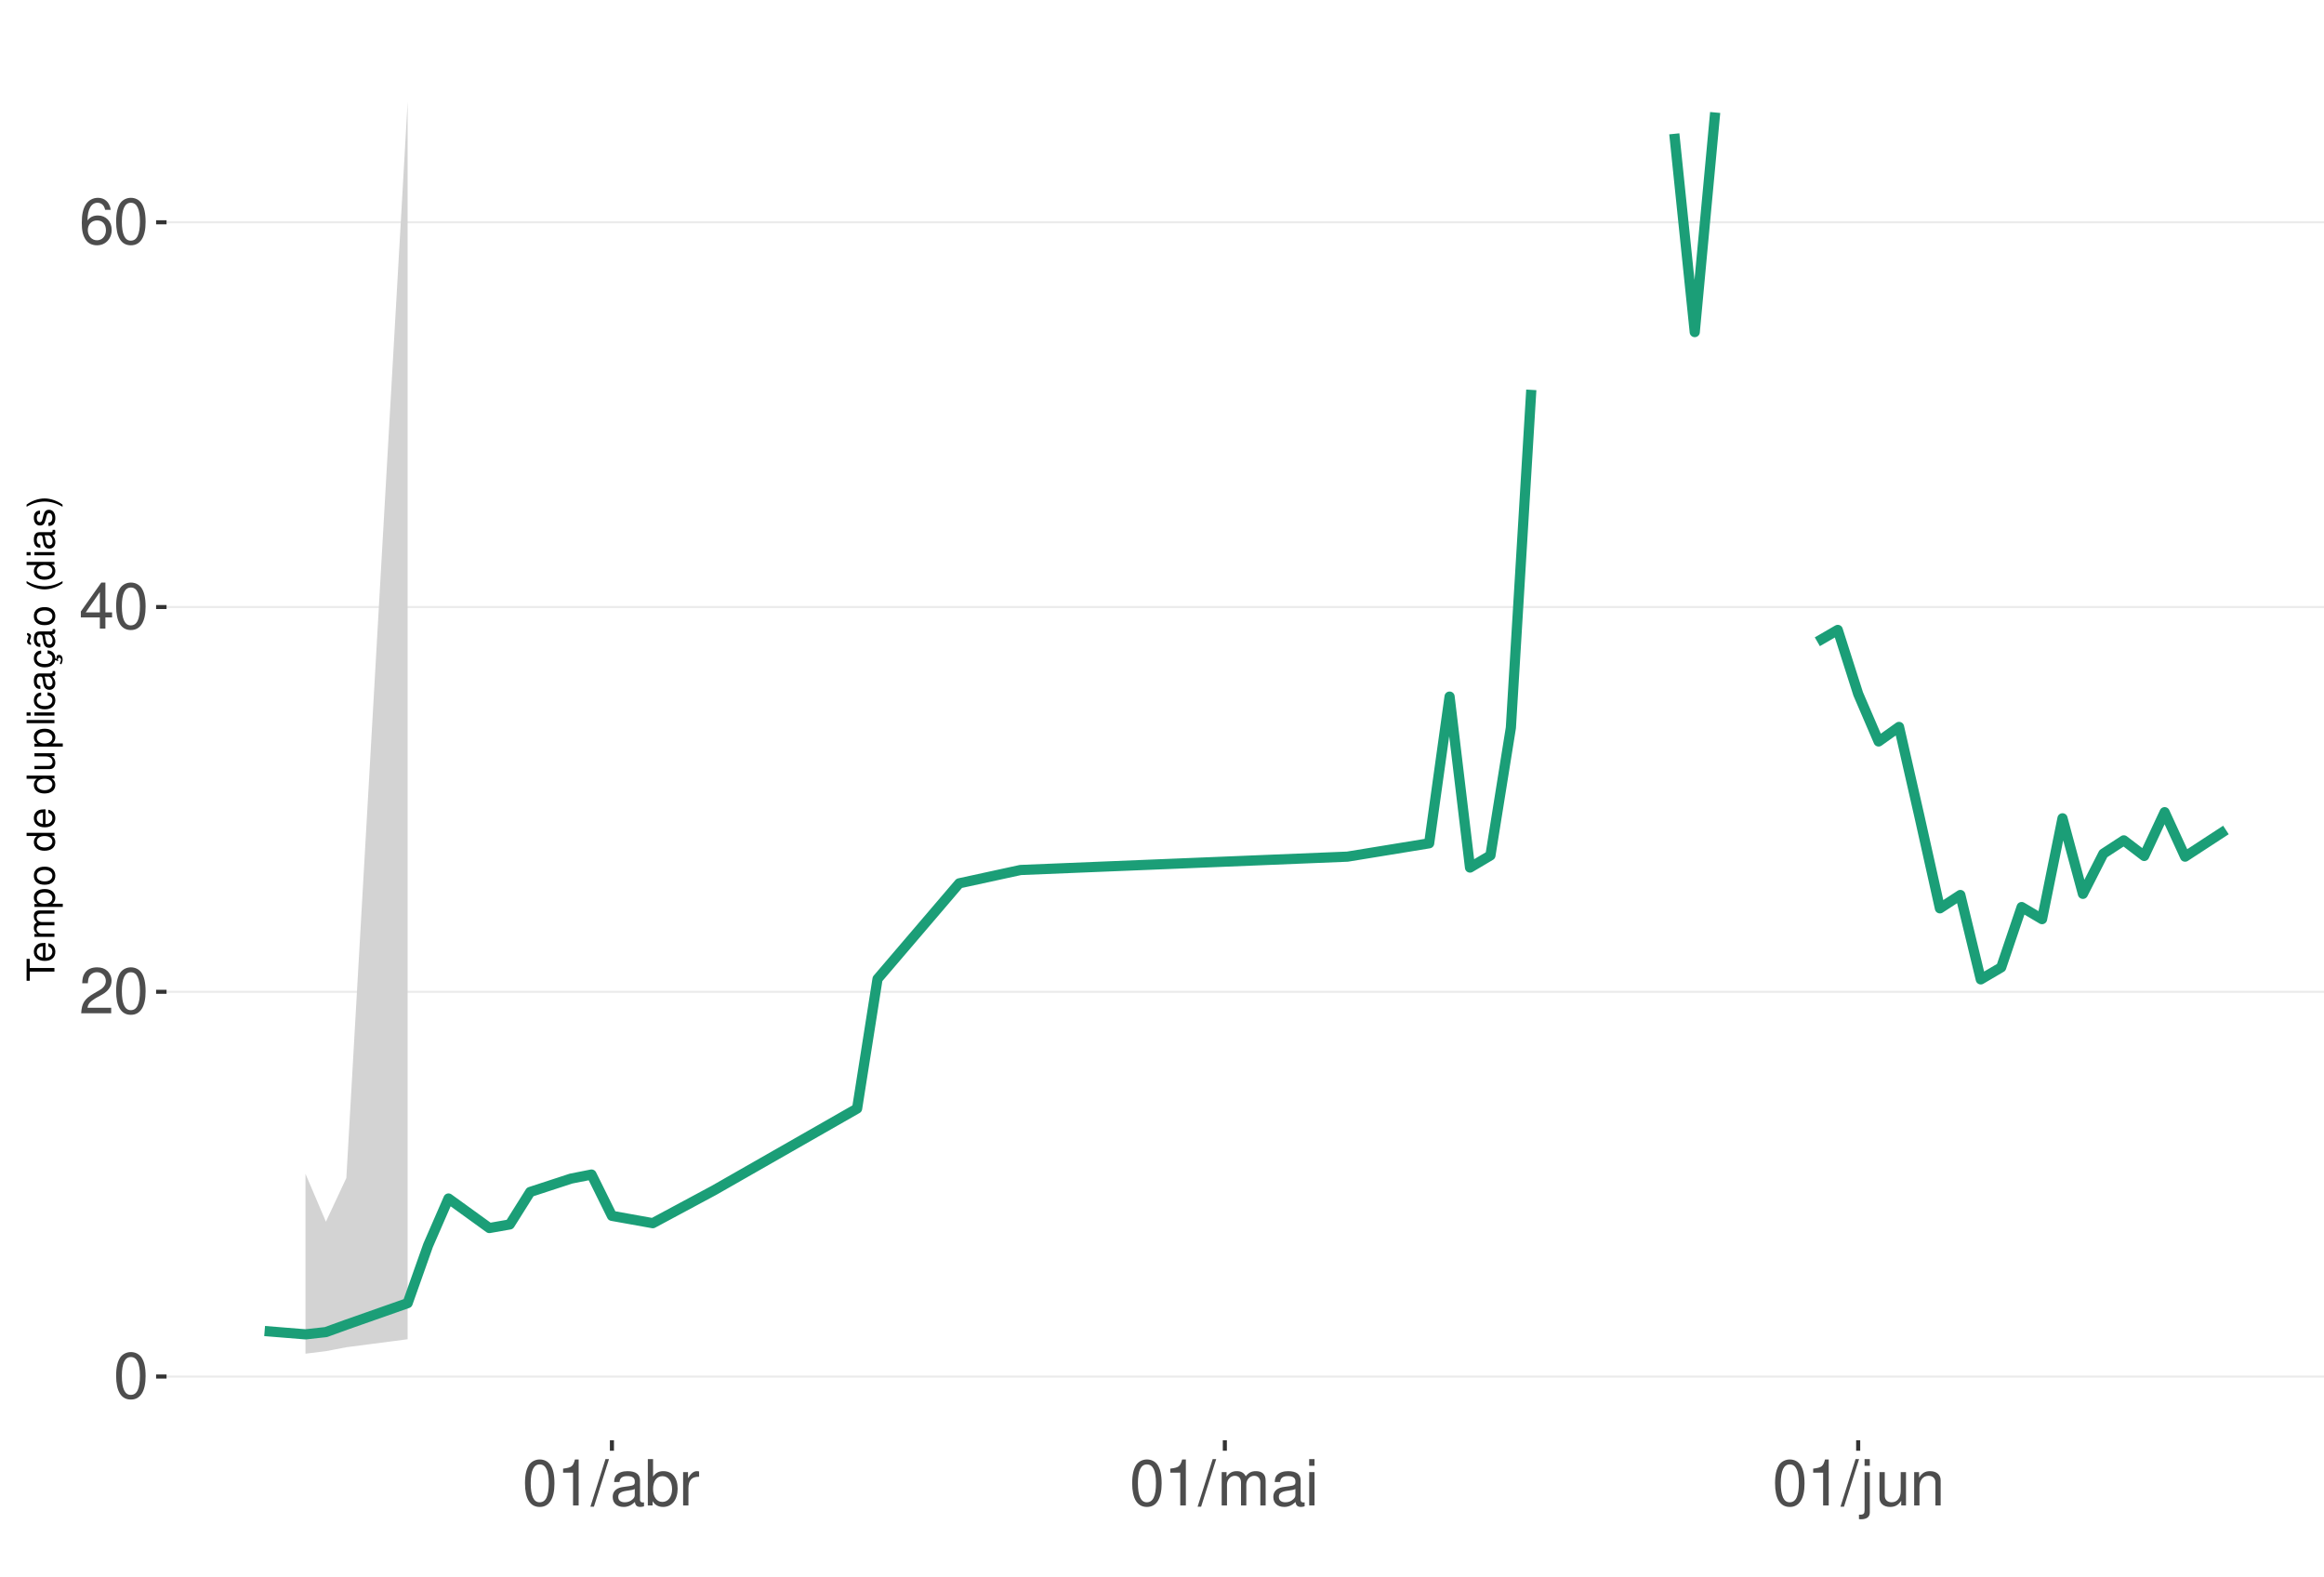
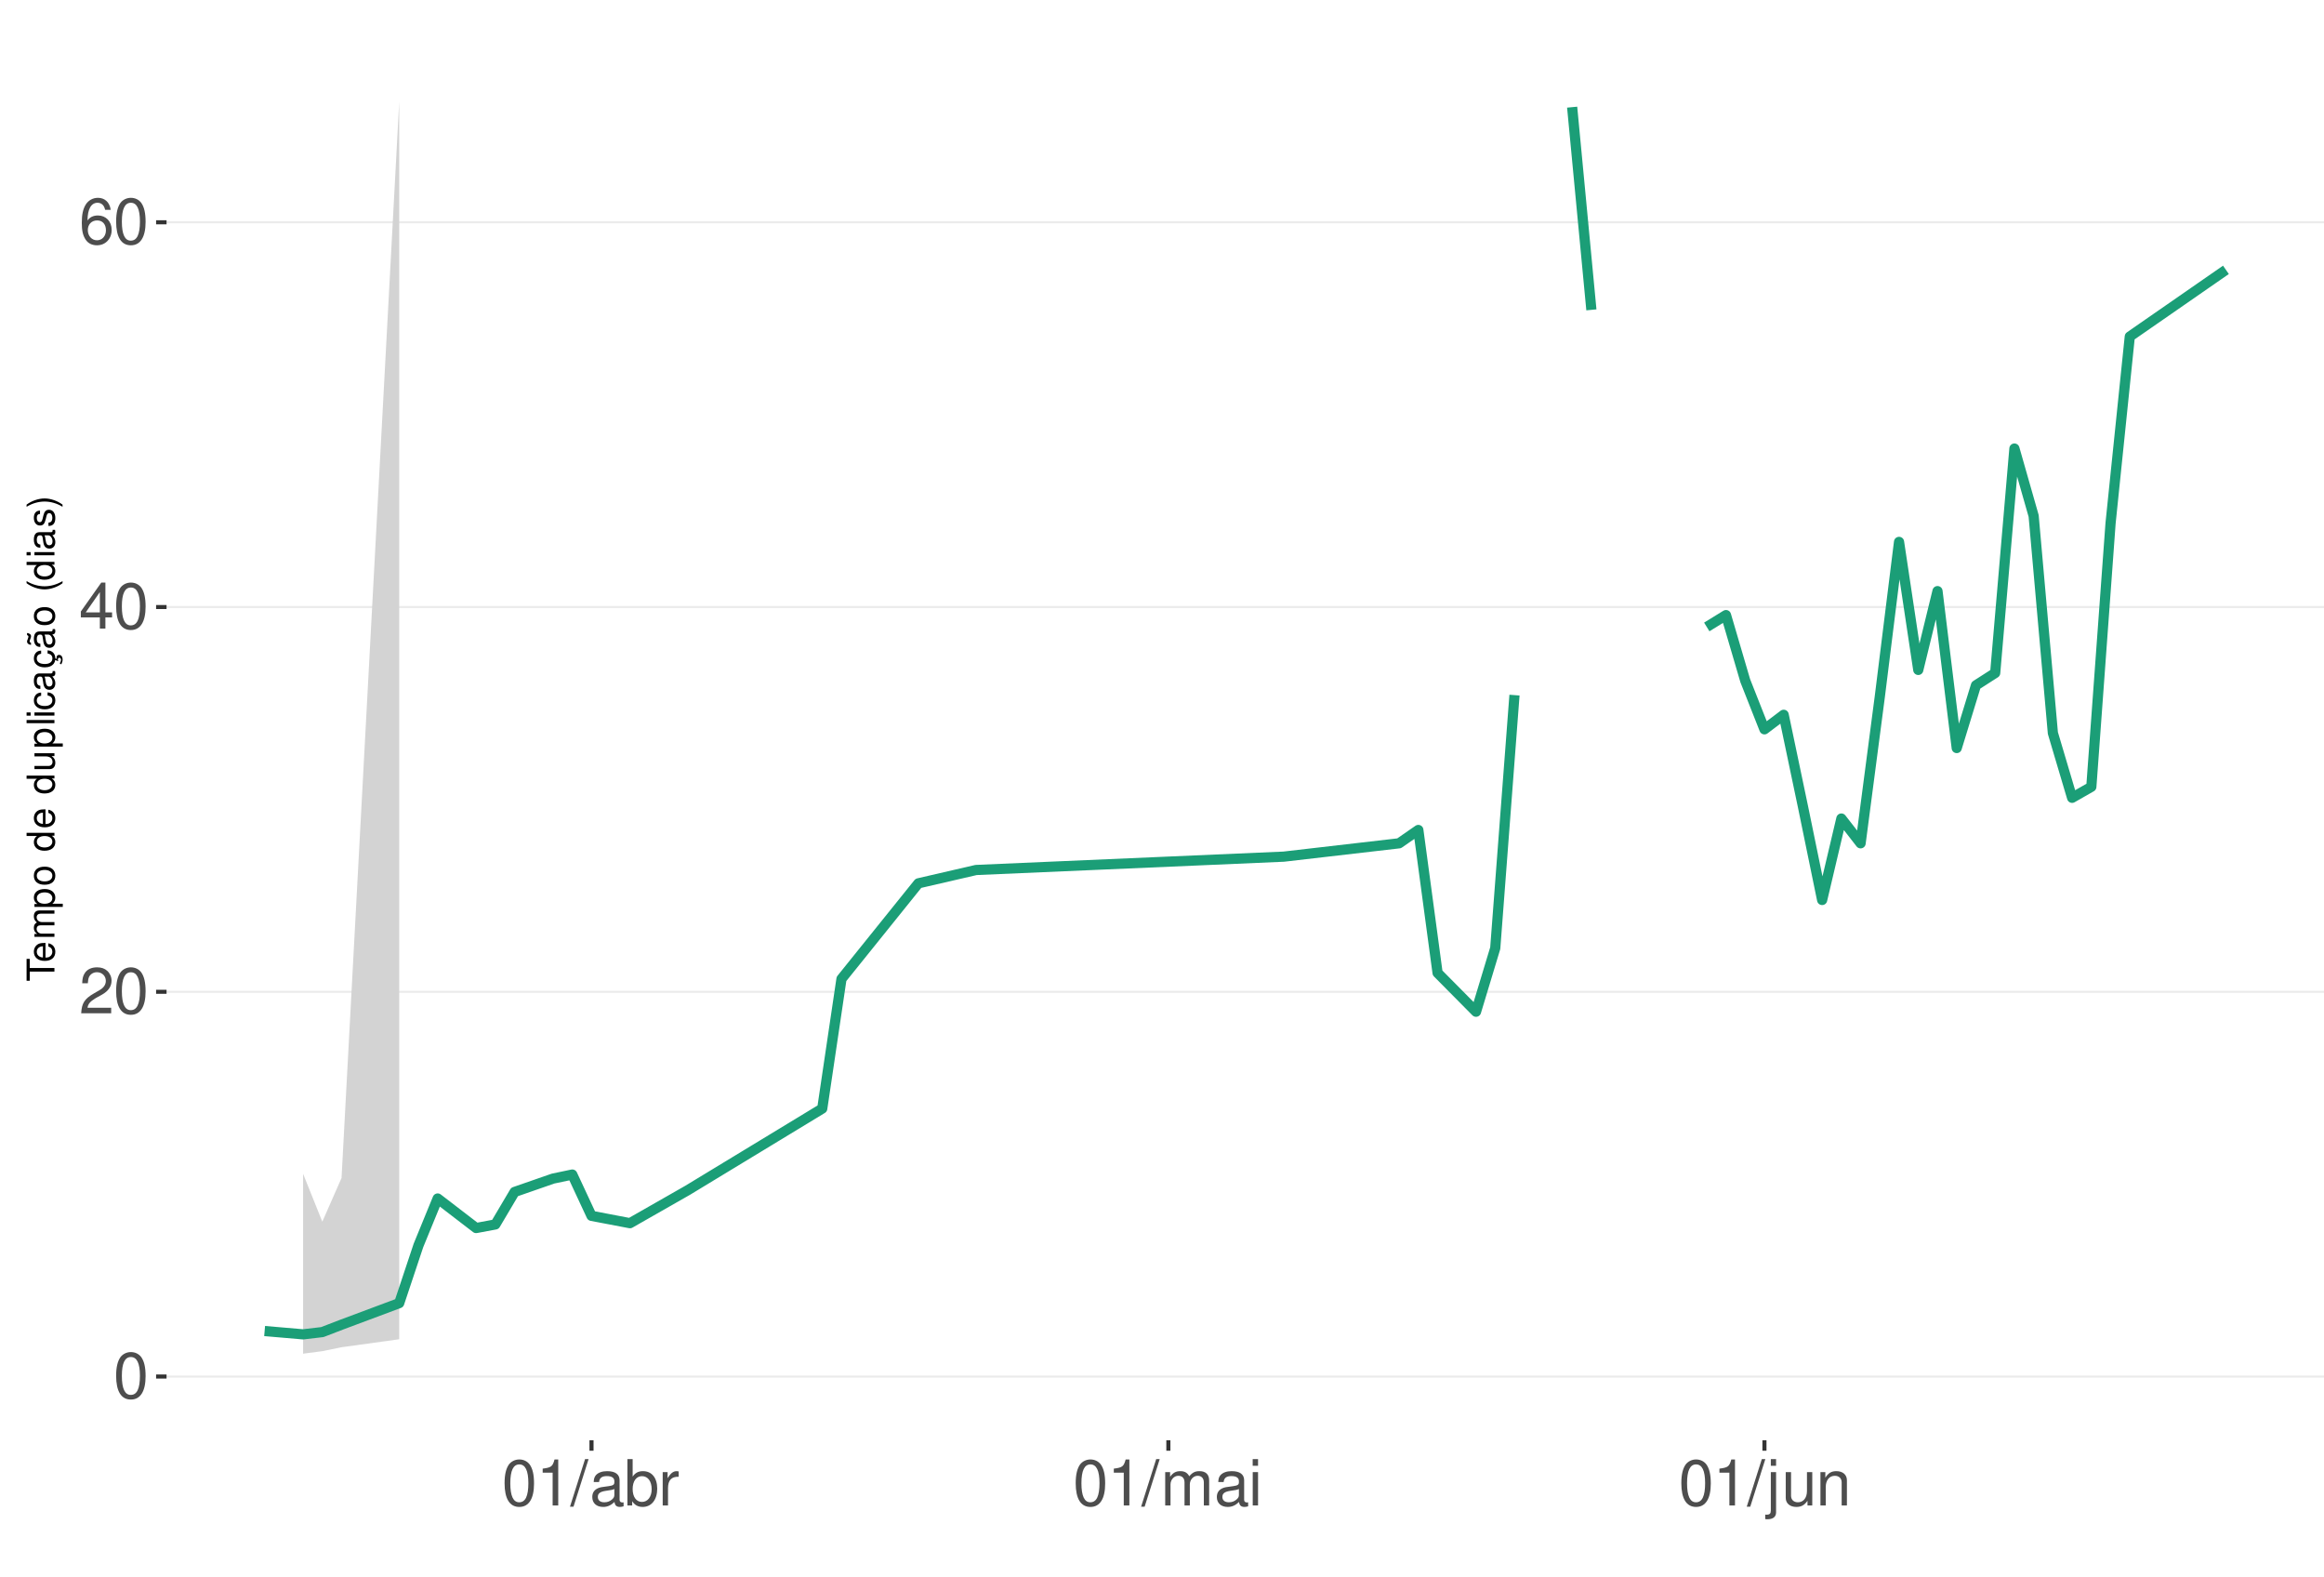
<svg xmlns="http://www.w3.org/2000/svg" xmlns:xlink="http://www.w3.org/1999/xlink" width="609pt" height="413pt" viewBox="0 0 609 413" version="1.1">
  <defs>
    <g>
      <symbol overflow="visible" id="glyph0-0">
        <path style="stroke:none;" d="" />
      </symbol>
      <symbol overflow="visible" id="glyph0-1">
        <path style="stroke:none;" d="M 4.578 -12.047 C 3.484 -12.047 2.484 -11.547 1.859 -10.734 C 1.094 -9.656 0.719 -8.062 0.719 -5.828 C 0.719 -1.766 2.047 0.391 4.578 0.391 C 7.078 0.391 8.438 -1.766 8.438 -5.734 C 8.438 -8.062 8.078 -9.625 7.297 -10.734 C 6.672 -11.562 5.703 -12.047 4.578 -12.047 Z M 4.578 -10.75 C 6.156 -10.75 6.953 -9.125 6.953 -5.859 C 6.953 -2.438 6.172 -0.828 4.547 -0.828 C 3 -0.828 2.219 -2.5 2.219 -5.812 C 2.219 -9.125 3 -10.75 4.578 -10.75 Z M 4.578 -10.75 " />
      </symbol>
      <symbol overflow="visible" id="glyph0-2">
        <path style="stroke:none;" d="M 8.422 -1.453 L 2.219 -1.453 C 2.359 -2.453 2.891 -3.078 4.344 -3.969 L 6.016 -4.891 C 7.656 -5.812 8.516 -7.047 8.516 -8.531 C 8.516 -9.531 8.109 -10.453 7.406 -11.109 C 6.719 -11.75 5.844 -12.047 4.734 -12.047 C 3.234 -12.047 2.109 -11.516 1.469 -10.484 C 1.047 -9.844 0.859 -9.094 0.828 -7.875 L 2.297 -7.875 C 2.344 -8.688 2.453 -9.172 2.641 -9.578 C 3.031 -10.312 3.797 -10.766 4.688 -10.766 C 6.016 -10.766 7.016 -9.797 7.016 -8.5 C 7.016 -7.531 6.469 -6.703 5.406 -6.094 L 3.875 -5.203 C 1.422 -3.781 0.703 -2.641 0.562 -0.016 L 8.422 -0.016 Z M 8.422 -1.453 " />
      </symbol>
      <symbol overflow="visible" id="glyph0-3">
        <path style="stroke:none;" d="M 5.453 -2.922 L 5.453 0 L 6.906 0 L 6.906 -2.922 L 8.656 -2.922 L 8.656 -4.234 L 6.906 -4.234 L 6.906 -12.047 L 5.828 -12.047 L 0.469 -4.469 L 0.469 -2.922 Z M 5.453 -4.234 L 1.75 -4.234 L 5.453 -9.547 Z M 5.453 -4.234 " />
      </symbol>
      <symbol overflow="visible" id="glyph0-4">
        <path style="stroke:none;" d="M 8.297 -8.906 C 8.016 -10.875 6.75 -12.047 4.953 -12.047 C 3.641 -12.047 2.484 -11.406 1.781 -10.328 C 1.031 -9.141 0.719 -7.672 0.719 -5.5 C 0.719 -3.469 1 -2.188 1.719 -1.109 C 2.344 -0.141 3.375 0.391 4.688 0.391 C 6.922 0.391 8.547 -1.297 8.547 -3.641 C 8.547 -5.859 7.047 -7.422 4.938 -7.422 C 3.766 -7.422 2.844 -7 2.219 -6.109 C 2.234 -9.094 3.172 -10.75 4.844 -10.75 C 5.875 -10.75 6.594 -10.078 6.828 -8.906 Z M 4.75 -6.125 C 6.156 -6.125 7.047 -5.125 7.047 -3.531 C 7.047 -2.016 6.047 -0.922 4.703 -0.922 C 3.328 -0.922 2.297 -2.062 2.297 -3.594 C 2.297 -5.094 3.297 -6.125 4.75 -6.125 Z M 4.75 -6.125 " />
      </symbol>
      <symbol overflow="visible" id="glyph0-5">
        <path style="stroke:none;" d="M 4.312 -8.578 L 4.312 0 L 5.781 0 L 5.781 -12.047 L 4.812 -12.047 C 4.297 -10.188 3.969 -9.938 1.703 -9.641 L 1.703 -8.578 Z M 4.312 -8.578 " />
      </symbol>
      <symbol overflow="visible" id="glyph0-6">
        <path style="stroke:none;" d="M 3.812 -12.141 L -0.141 0.328 L 0.781 0.328 L 4.734 -12.141 Z M 3.812 -12.141 " />
      </symbol>
      <symbol overflow="visible" id="glyph0-7">
        <path style="stroke:none;" d="M 8.906 -0.812 C 8.766 -0.781 8.688 -0.781 8.609 -0.781 C 8.125 -0.781 7.859 -1.031 7.859 -1.469 L 7.859 -6.594 C 7.859 -8.141 6.734 -8.984 4.578 -8.984 C 3.297 -8.984 2.281 -8.609 1.688 -7.969 C 1.281 -7.516 1.109 -7.016 1.078 -6.141 L 2.484 -6.141 C 2.594 -7.219 3.234 -7.688 4.531 -7.688 C 5.797 -7.688 6.484 -7.234 6.484 -6.391 L 6.484 -6.031 C 6.469 -5.438 6.156 -5.219 5.031 -5.062 C 3.062 -4.812 2.766 -4.75 2.234 -4.531 C 1.219 -4.094 0.703 -3.328 0.703 -2.203 C 0.703 -0.609 1.797 0.391 3.562 0.391 C 4.656 0.391 5.547 0 6.531 -0.906 C 6.625 0 7.062 0.391 7.969 0.391 C 8.266 0.391 8.438 0.344 8.906 0.234 Z M 6.484 -2.75 C 6.484 -2.281 6.344 -2 5.922 -1.609 C 5.359 -1.094 4.688 -0.828 3.859 -0.828 C 2.781 -0.828 2.156 -1.344 2.156 -2.234 C 2.156 -3.141 2.75 -3.609 4.25 -3.828 C 5.734 -4.031 6.016 -4.094 6.484 -4.312 Z M 6.484 -2.75 " />
      </symbol>
      <symbol overflow="visible" id="glyph0-8">
        <path style="stroke:none;" d="M 0.906 -12.141 L 0.906 0 L 2.156 0 L 2.156 -1.109 C 2.812 -0.094 3.703 0.391 4.906 0.391 C 7.219 0.391 8.719 -1.5 8.719 -4.391 C 8.719 -7.234 7.297 -8.984 4.984 -8.984 C 3.781 -8.984 2.938 -8.531 2.281 -7.547 L 2.281 -12.141 Z M 4.719 -7.672 C 6.266 -7.672 7.266 -6.328 7.266 -4.25 C 7.266 -2.266 6.234 -0.922 4.719 -0.922 C 3.234 -0.922 2.281 -2.25 2.281 -4.297 C 2.281 -6.344 3.234 -7.672 4.719 -7.672 Z M 4.719 -7.672 " />
      </symbol>
      <symbol overflow="visible" id="glyph0-9">
        <path style="stroke:none;" d="M 1.156 -8.734 L 1.156 0 L 2.547 0 L 2.547 -4.531 C 2.562 -6.625 3.438 -7.562 5.344 -7.516 L 5.344 -8.922 C 5.109 -8.969 4.984 -8.984 4.812 -8.984 C 3.922 -8.984 3.234 -8.438 2.438 -7.141 L 2.438 -8.734 Z M 1.156 -8.734 " />
      </symbol>
      <symbol overflow="visible" id="glyph0-10">
        <path style="stroke:none;" d="M 1.172 -8.734 L 1.172 0 L 2.562 0 L 2.562 -5.484 C 2.562 -6.75 3.484 -7.766 4.609 -7.766 C 5.641 -7.766 6.234 -7.125 6.234 -6.016 L 6.234 0 L 7.625 0 L 7.625 -5.484 C 7.625 -6.75 8.547 -7.766 9.672 -7.766 C 10.688 -7.766 11.297 -7.109 11.297 -6.016 L 11.297 0 L 12.688 0 L 12.688 -6.547 C 12.688 -8.109 11.797 -8.984 10.156 -8.984 C 9 -8.984 8.297 -8.625 7.484 -7.641 C 6.969 -8.578 6.266 -8.984 5.125 -8.984 C 3.969 -8.984 3.188 -8.547 2.453 -7.5 L 2.453 -8.734 Z M 1.172 -8.734 " />
      </symbol>
      <symbol overflow="visible" id="glyph0-11">
        <path style="stroke:none;" d="M 2.5 -8.734 L 1.109 -8.734 L 1.109 0 L 2.5 0 Z M 2.5 -12.141 L 1.094 -12.141 L 1.094 -10.391 L 2.5 -10.391 Z M 2.5 -12.141 " />
      </symbol>
      <symbol overflow="visible" id="glyph0-12">
        <path style="stroke:none;" d="M 1.172 -8.734 L 1.172 1.266 C 1.172 2.125 0.906 2.422 0.031 2.422 C -0.062 2.422 -0.109 2.422 -0.297 2.406 L -0.297 3.578 C -0.141 3.609 -0.047 3.625 0.172 3.625 C 1.734 3.625 2.547 3.016 2.547 1.812 L 2.547 -8.734 Z M 2.547 -12.141 L 1.172 -12.141 L 1.172 -10.391 L 2.547 -10.391 Z M 2.547 -12.141 " />
      </symbol>
      <symbol overflow="visible" id="glyph0-13">
        <path style="stroke:none;" d="M 8.031 0 L 8.031 -8.734 L 6.641 -8.734 L 6.641 -3.781 C 6.641 -2 5.719 -0.828 4.266 -0.828 C 3.172 -0.828 2.469 -1.5 2.469 -2.547 L 2.469 -8.734 L 1.078 -8.734 L 1.078 -2 C 1.078 -0.547 2.172 0.391 3.859 0.391 C 5.141 0.391 5.969 -0.062 6.781 -1.219 L 6.781 0 Z M 8.031 0 " />
      </symbol>
      <symbol overflow="visible" id="glyph0-14">
        <path style="stroke:none;" d="M 1.172 -8.734 L 1.172 0 L 2.562 0 L 2.562 -4.812 C 2.562 -6.594 3.5 -7.766 4.938 -7.766 C 6.031 -7.766 6.734 -7.094 6.734 -6.047 L 6.734 0 L 8.109 0 L 8.109 -6.594 C 8.109 -8.047 7.031 -8.984 5.344 -8.984 C 4.047 -8.984 3.219 -8.484 2.453 -7.266 L 2.453 -8.734 Z M 1.172 -8.734 " />
      </symbol>
      <symbol overflow="visible" id="glyph1-0">
        <path style="stroke:none;" d="" />
      </symbol>
      <symbol overflow="visible" id="glyph1-1">
        <path style="stroke:none;" d="M -6.469 -3.547 L -6.469 -5.938 L -7.297 -5.938 L -7.297 -0.203 L -6.469 -0.203 L -6.469 -2.609 L 0 -2.609 L 0 -3.547 Z M -6.469 -3.547 " />
      </symbol>
      <symbol overflow="visible" id="glyph1-2">
        <path style="stroke:none;" d="M -2.344 -5.125 C -3.141 -5.125 -3.625 -5.062 -4.016 -4.922 C -4.875 -4.578 -5.391 -3.781 -5.391 -2.797 C -5.391 -1.344 -4.281 -0.406 -2.547 -0.406 C -0.812 -0.406 0.234 -1.297 0.234 -2.781 C 0.234 -3.984 -0.453 -4.812 -1.594 -5.016 L -1.594 -4.188 C -0.906 -3.953 -0.547 -3.484 -0.547 -2.812 C -0.547 -2.281 -0.781 -1.828 -1.219 -1.547 C -1.516 -1.344 -1.812 -1.281 -2.344 -1.266 Z M -3.016 -1.297 C -3.984 -1.359 -4.625 -1.953 -4.625 -2.797 C -4.625 -3.641 -3.953 -4.234 -3.016 -4.234 Z M -3.016 -1.297 " />
      </symbol>
      <symbol overflow="visible" id="glyph1-3">
        <path style="stroke:none;" d="M -5.234 -0.703 L 0 -0.703 L 0 -1.547 L -3.297 -1.547 C -4.047 -1.547 -4.656 -2.094 -4.656 -2.766 C -4.656 -3.391 -4.281 -3.734 -3.609 -3.734 L 0 -3.734 L 0 -4.578 L -3.297 -4.578 C -4.047 -4.578 -4.656 -5.125 -4.656 -5.812 C -4.656 -6.422 -4.266 -6.781 -3.609 -6.781 L 0 -6.781 L 0 -7.625 L -3.938 -7.625 C -4.875 -7.625 -5.391 -7.078 -5.391 -6.094 C -5.391 -5.406 -5.188 -4.984 -4.594 -4.484 C -5.156 -4.188 -5.391 -3.766 -5.391 -3.078 C -5.391 -2.375 -5.125 -1.906 -4.5 -1.469 L -5.234 -1.469 Z M -5.234 -0.703 " />
      </symbol>
      <symbol overflow="visible" id="glyph1-4">
        <path style="stroke:none;" d="M 2.188 -0.547 L 2.188 -1.375 L -0.547 -1.375 C -0.016 -1.812 0.234 -2.312 0.234 -2.984 C 0.234 -4.344 -0.859 -5.234 -2.531 -5.234 C -4.297 -5.234 -5.391 -4.375 -5.391 -2.984 C -5.391 -2.266 -5.062 -1.703 -4.453 -1.312 L -5.234 -1.312 L -5.234 -0.547 Z M -4.609 -2.844 C -4.609 -3.766 -3.797 -4.359 -2.547 -4.359 C -1.359 -4.359 -0.547 -3.75 -0.547 -2.844 C -0.547 -1.953 -1.344 -1.375 -2.578 -1.375 C -3.812 -1.375 -4.609 -1.953 -4.609 -2.844 Z M -4.609 -2.844 " />
      </symbol>
      <symbol overflow="visible" id="glyph1-5">
        <path style="stroke:none;" d="M -5.391 -2.719 C -5.391 -1.234 -4.344 -0.359 -2.578 -0.359 C -0.812 -0.359 0.234 -1.234 0.234 -2.734 C 0.234 -4.203 -0.812 -5.094 -2.547 -5.094 C -4.359 -5.094 -5.391 -4.234 -5.391 -2.719 Z M -4.625 -2.734 C -4.625 -3.672 -3.844 -4.234 -2.547 -4.234 C -1.312 -4.234 -0.547 -3.656 -0.547 -2.734 C -0.547 -1.797 -1.312 -1.234 -2.578 -1.234 C -3.844 -1.234 -4.625 -1.797 -4.625 -2.734 Z M -4.625 -2.734 " />
      </symbol>
      <symbol overflow="visible" id="glyph1-6">
        <path style="stroke:none;" d="" />
      </symbol>
      <symbol overflow="visible" id="glyph1-7">
        <path style="stroke:none;" d="M -7.297 -4.953 L -7.297 -4.125 L -4.578 -4.125 C -5.109 -3.766 -5.391 -3.203 -5.391 -2.516 C -5.391 -1.156 -4.297 -0.266 -2.625 -0.266 C -0.859 -0.266 0.234 -1.125 0.234 -2.547 C 0.234 -3.266 -0.047 -3.766 -0.688 -4.203 L 0 -4.203 L 0 -4.953 Z M -4.609 -2.656 C -4.609 -3.547 -3.812 -4.125 -2.562 -4.125 C -1.344 -4.125 -0.547 -3.547 -0.547 -2.656 C -0.547 -1.734 -1.359 -1.125 -2.578 -1.125 C -3.797 -1.125 -4.609 -1.734 -4.609 -2.656 Z M -4.609 -2.656 " />
      </symbol>
      <symbol overflow="visible" id="glyph1-8">
        <path style="stroke:none;" d="M 0 -4.812 L -5.234 -4.812 L -5.234 -3.984 L -2.266 -3.984 C -1.203 -3.984 -0.5 -3.438 -0.5 -2.562 C -0.5 -1.906 -0.906 -1.484 -1.531 -1.484 L -5.234 -1.484 L -5.234 -0.656 L -1.203 -0.656 C -0.328 -0.656 0.234 -1.297 0.234 -2.312 C 0.234 -3.094 -0.047 -3.578 -0.734 -4.062 L 0 -4.062 Z M 0 -4.812 " />
      </symbol>
      <symbol overflow="visible" id="glyph1-9">
        <path style="stroke:none;" d="M -7.297 -1.516 L -7.297 -0.688 L 0 -0.688 L 0 -1.516 Z M -7.297 -1.516 " />
      </symbol>
      <symbol overflow="visible" id="glyph1-10">
        <path style="stroke:none;" d="M -5.234 -1.5 L -5.234 -0.672 L 0 -0.672 L 0 -1.5 Z M -7.297 -1.5 L -7.297 -0.656 L -6.234 -0.656 L -6.234 -1.5 Z M -7.297 -1.5 " />
      </symbol>
      <symbol overflow="visible" id="glyph1-11">
        <path style="stroke:none;" d="M -3.484 -4.703 C -3.984 -4.672 -4.312 -4.562 -4.609 -4.359 C -5.094 -4 -5.391 -3.375 -5.391 -2.641 C -5.391 -1.219 -4.266 -0.312 -2.531 -0.312 C -0.844 -0.312 0.234 -1.203 0.234 -2.625 C 0.234 -3.875 -0.516 -4.672 -1.797 -4.766 L -1.797 -3.938 C -0.953 -3.797 -0.547 -3.359 -0.547 -2.656 C -0.547 -1.734 -1.297 -1.188 -2.531 -1.188 C -3.844 -1.188 -4.625 -1.719 -4.625 -2.625 C -4.625 -3.328 -4.203 -3.766 -3.484 -3.875 Z M -3.484 -4.703 " />
      </symbol>
      <symbol overflow="visible" id="glyph1-12">
        <path style="stroke:none;" d="M -0.484 -5.344 C -0.469 -5.266 -0.469 -5.219 -0.469 -5.172 C -0.469 -4.875 -0.625 -4.719 -0.875 -4.719 L -3.953 -4.719 C -4.891 -4.719 -5.391 -4.047 -5.391 -2.75 C -5.391 -1.984 -5.172 -1.375 -4.781 -1.016 C -4.516 -0.766 -4.203 -0.672 -3.688 -0.656 L -3.688 -1.484 C -4.328 -1.562 -4.625 -1.938 -4.625 -2.719 C -4.625 -3.484 -4.344 -3.891 -3.844 -3.891 L -3.625 -3.891 C -3.266 -3.875 -3.125 -3.703 -3.047 -3.016 C -2.891 -1.844 -2.844 -1.656 -2.719 -1.344 C -2.453 -0.734 -2 -0.422 -1.312 -0.422 C -0.375 -0.422 0.234 -1.078 0.234 -2.141 C 0.234 -2.797 0 -3.328 -0.547 -3.922 C 0 -3.984 0.234 -4.234 0.234 -4.781 C 0.234 -4.953 0.203 -5.062 0.141 -5.344 Z M -1.656 -3.891 C -1.375 -3.891 -1.203 -3.812 -0.969 -3.562 C -0.656 -3.219 -0.5 -2.812 -0.5 -2.312 C -0.5 -1.672 -0.812 -1.297 -1.344 -1.297 C -1.891 -1.297 -2.172 -1.656 -2.297 -2.547 C -2.422 -3.438 -2.453 -3.609 -2.594 -3.891 Z M -1.656 -3.891 " />
      </symbol>
      <symbol overflow="visible" id="glyph1-13">
        <path style="stroke:none;" d="M 0.234 -2.641 C 0.234 -3.875 -0.547 -4.703 -1.797 -4.766 L -1.797 -3.938 C -0.953 -3.797 -0.531 -3.359 -0.531 -2.656 C -0.531 -1.734 -1.281 -1.188 -2.516 -1.188 C -3.844 -1.188 -4.625 -1.719 -4.625 -2.625 C -4.625 -3.328 -4.203 -3.766 -3.484 -3.875 L -3.484 -4.703 C -3.984 -4.672 -4.312 -4.562 -4.609 -4.359 C -5.094 -4 -5.391 -3.375 -5.391 -2.641 C -5.391 -1.219 -4.266 -0.312 -2.531 -0.312 C -1.469 -0.312 -0.625 -0.672 -0.156 -1.312 C 0.047 -1.594 0.125 -1.812 0.203 -2.25 L 0.922 -1.938 L 0.984 -2.062 C 0.938 -2.188 0.906 -2.25 0.906 -2.375 C 0.906 -2.656 1.047 -2.828 1.281 -2.828 C 1.547 -2.828 1.734 -2.594 1.734 -2.297 C 1.734 -2.031 1.672 -1.844 1.438 -1.406 L 1.406 -1.312 L 1.812 -1.094 C 2.078 -1.75 2.141 -1.953 2.141 -2.344 C 2.141 -3.109 1.781 -3.578 1.203 -3.578 C 0.781 -3.578 0.547 -3.297 0.547 -2.797 C 0.547 -2.703 0.547 -2.641 0.562 -2.516 Z M 0.234 -2.641 " />
      </symbol>
      <symbol overflow="visible" id="glyph1-14">
        <path style="stroke:none;" d="M -0.484 -5.344 C -0.469 -5.266 -0.469 -5.219 -0.469 -5.172 C -0.469 -4.875 -0.625 -4.719 -0.875 -4.719 L -3.953 -4.719 C -4.891 -4.719 -5.391 -4.047 -5.391 -2.75 C -5.391 -1.984 -5.172 -1.375 -4.781 -1.016 C -4.516 -0.766 -4.203 -0.672 -3.688 -0.656 L -3.688 -1.484 C -4.328 -1.562 -4.625 -1.938 -4.625 -2.719 C -4.625 -3.484 -4.344 -3.891 -3.844 -3.891 L -3.625 -3.891 C -3.266 -3.875 -3.125 -3.703 -3.047 -3.016 C -2.891 -1.844 -2.844 -1.656 -2.719 -1.344 C -2.453 -0.734 -2 -0.422 -1.312 -0.422 C -0.375 -0.422 0.234 -1.078 0.234 -2.141 C 0.234 -2.797 0 -3.328 -0.547 -3.922 C 0 -3.984 0.234 -4.234 0.234 -4.781 C 0.234 -4.953 0.203 -5.062 0.141 -5.344 Z M -1.656 -3.891 C -1.375 -3.891 -1.203 -3.812 -0.969 -3.562 C -0.656 -3.219 -0.5 -2.812 -0.5 -2.312 C -0.5 -1.672 -0.812 -1.297 -1.344 -1.297 C -1.891 -1.297 -2.172 -1.656 -2.297 -2.547 C -2.422 -3.438 -2.453 -3.609 -2.594 -3.891 Z M -7.172 -3.75 C -6.922 -3.672 -6.812 -3.547 -6.812 -3.375 C -6.812 -3.25 -6.875 -2.984 -6.984 -2.734 C -7.156 -2.312 -7.172 -2.25 -7.172 -2.047 C -7.172 -1.594 -6.797 -1.297 -6.141 -1.188 L -6.141 -1.766 C -6.375 -1.812 -6.5 -1.938 -6.5 -2.094 C -6.5 -2.203 -6.469 -2.344 -6.375 -2.578 C -6.156 -3.156 -6.125 -3.234 -6.125 -3.438 C -6.125 -3.922 -6.484 -4.219 -7.172 -4.312 Z M -7.172 -3.75 " />
      </symbol>
      <symbol overflow="visible" id="glyph1-15">
        <path style="stroke:none;" d="M -7.297 -2.359 C -5.984 -1.359 -4.156 -0.734 -2.594 -0.734 C -1.016 -0.734 0.812 -1.359 2.125 -2.359 L 2.125 -2.906 C 0.688 -2.031 -0.984 -1.547 -2.594 -1.547 C -4.188 -1.547 -5.875 -2.031 -7.297 -2.906 Z M -7.297 -2.359 " />
      </symbol>
      <symbol overflow="visible" id="glyph1-16">
        <path style="stroke:none;" d="M -3.781 -4.375 C -4.812 -4.375 -5.391 -3.688 -5.391 -2.484 C -5.391 -1.266 -4.766 -0.469 -3.797 -0.469 C -2.969 -0.469 -2.578 -0.891 -2.281 -2.125 L -2.094 -2.906 C -1.953 -3.484 -1.734 -3.719 -1.375 -3.719 C -0.875 -3.719 -0.547 -3.234 -0.547 -2.5 C -0.547 -2.047 -0.672 -1.672 -0.891 -1.453 C -1.047 -1.328 -1.188 -1.266 -1.562 -1.219 L -1.562 -0.344 C -0.344 -0.375 0.234 -1.062 0.234 -2.438 C 0.234 -3.75 -0.422 -4.594 -1.438 -4.594 C -2.203 -4.594 -2.641 -4.156 -2.891 -3.109 L -3.078 -2.312 C -3.234 -1.625 -3.453 -1.344 -3.828 -1.344 C -4.312 -1.344 -4.625 -1.766 -4.625 -2.453 C -4.625 -3.125 -4.328 -3.484 -3.781 -3.5 Z M -3.781 -4.375 " />
      </symbol>
      <symbol overflow="visible" id="glyph1-17">
        <path style="stroke:none;" d="M 2.125 -0.938 C 0.812 -1.938 -1.016 -2.562 -2.578 -2.562 C -4.156 -2.562 -5.984 -1.938 -7.297 -0.938 L -7.297 -0.375 C -5.859 -1.266 -4.188 -1.75 -2.578 -1.75 C -0.984 -1.75 0.703 -1.266 2.125 -0.375 Z M 2.125 -0.938 " />
      </symbol>
    </g>
    <clipPath id="clip1">
      <path d="M 43.645 9.961 L 609 9.961 L 609 377.328 L 43.645 377.328 Z M 43.645 9.961 " />
    </clipPath>
    <clipPath id="clip2">
      <path d="M 43.645 360 L 609 360 L 609 361 L 43.645 361 Z M 43.645 360 " />
    </clipPath>
    <clipPath id="clip3">
      <path d="M 43.645 259 L 609 259 L 609 261 L 43.645 261 Z M 43.645 259 " />
    </clipPath>
    <clipPath id="clip4">
      <path d="M 43.645 158 L 609 158 L 609 160 L 43.645 160 Z M 43.645 158 " />
    </clipPath>
    <clipPath id="clip5">
      <path d="M 43.645 57 L 609 57 L 609 59 L 43.645 59 Z M 43.645 57 " />
    </clipPath>
  </defs>
  <g id="surface94">
    <rect x="0" y="0" width="609" height="413" style="fill:rgb(100%,100%,100%);fill-opacity:1;stroke:none;" />
    <rect x="0" y="0" width="609" height="413" style="fill:rgb(100%,100%,100%);fill-opacity:1;stroke:none;" />
    <path style="fill:none;stroke-width:1.067;stroke-linecap:round;stroke-linejoin:round;stroke:rgb(100%,100%,100%);stroke-opacity:1;stroke-miterlimit:10;" d="M 0 413 L 609 413 L 609 0 L 0 0 Z M 0 413 " />
    <g clip-path="url(#clip1)" clip-rule="nonzero">
      <path style=" stroke:none;fill-rule:nonzero;fill:rgb(100%,100%,100%);fill-opacity:1;" d="M 43.645 377.328 L 609 377.328 L 609 9.961 L 43.645 9.961 Z M 43.645 377.328 " />
    </g>
    <g clip-path="url(#clip2)" clip-rule="nonzero">
      <path style="fill:none;stroke-width:0.533;stroke-linecap:butt;stroke-linejoin:round;stroke:rgb(92.157%,92.157%,92.157%);stroke-opacity:1;stroke-miterlimit:10;" d="M 43.645 360.629 L 609 360.629 " />
    </g>
    <g clip-path="url(#clip3)" clip-rule="nonzero">
      <path style="fill:none;stroke-width:0.533;stroke-linecap:butt;stroke-linejoin:round;stroke:rgb(92.157%,92.157%,92.157%);stroke-opacity:1;stroke-miterlimit:10;" d="M 43.645 259.832 L 609 259.832 " />
    </g>
    <g clip-path="url(#clip4)" clip-rule="nonzero">
      <path style="fill:none;stroke-width:0.533;stroke-linecap:butt;stroke-linejoin:round;stroke:rgb(92.157%,92.157%,92.157%);stroke-opacity:1;stroke-miterlimit:10;" d="M 43.645 159.031 L 609 159.031 " />
    </g>
    <g clip-path="url(#clip5)" clip-rule="nonzero">
      <path style="fill:none;stroke-width:0.533;stroke-linecap:butt;stroke-linejoin:round;stroke:rgb(92.157%,92.157%,92.157%);stroke-opacity:1;stroke-miterlimit:10;" d="M 43.645 58.234 L 609 58.234 " />
    </g>
-     <path style=" stroke:none;fill-rule:nonzero;fill:rgb(82.745%,82.745%,82.745%);fill-opacity:1;" d="M 80.051 307.508 L 85.402 320.059 L 90.758 308.613 L 106.82 26.66 L 106.82 350.859 L 90.758 352.953 L 85.402 353.984 L 80.051 354.641 Z M 80.051 307.508 " />
-     <path style="fill:none;stroke-width:2.667;stroke-linecap:butt;stroke-linejoin:round;stroke:rgb(10.588%,61.961%,46.667%);stroke-opacity:1;stroke-miterlimit:10;" d="M 69.344 348.707 L 80.051 349.574 L 85.402 348.984 L 90.758 347.043 L 106.82 341.398 L 112.172 326.285 L 117.527 313.984 L 128.234 321.723 L 133.59 320.781 L 138.941 312.27 L 149.648 308.77 L 155.004 307.711 L 160.355 318.531 L 171.062 320.453 L 187.125 311.832 L 224.602 290.426 L 229.957 256.461 L 251.371 231.414 L 267.43 227.922 L 353.09 224.426 L 374.508 220.93 L 379.859 182.496 L 385.215 227.285 L 390.566 224.109 L 395.922 190.648 L 401.273 102.137 " />
-     <path style="fill:none;stroke-width:2.667;stroke-linecap:butt;stroke-linejoin:round;stroke:rgb(10.588%,61.961%,46.667%);stroke-opacity:1;stroke-miterlimit:10;" d="M 438.75 35.059 L 444.105 87 L 449.457 29.469 " />
-     <path style="fill:none;stroke-width:2.667;stroke-linecap:butt;stroke-linejoin:round;stroke:rgb(10.588%,61.961%,46.667%);stroke-opacity:1;stroke-miterlimit:10;" d="M 476.227 168.133 L 481.582 165.027 L 486.934 181.797 L 492.289 194.25 L 497.641 190.438 L 502.996 213.941 L 508.352 237.969 L 513.703 234.473 L 519.059 256.578 L 524.41 253.434 L 529.766 237.629 L 535.117 240.797 L 540.473 214.379 L 545.824 234.172 L 551.18 223.648 L 556.535 220.156 L 561.887 224.242 L 567.242 212.777 L 572.594 224.426 L 577.949 220.93 L 583.301 217.438 " />
+     <path style=" stroke:none;fill-rule:nonzero;fill:rgb(82.745%,82.745%,82.745%);fill-opacity:1;" d="M 79.422 307.508 L 84.461 320.059 L 89.5 308.613 L 104.613 26.66 L 104.613 350.859 L 89.5 352.953 L 84.461 353.984 L 79.422 354.641 Z M 79.422 307.508 " />
+     <path style="fill:none;stroke-width:2.667;stroke-linecap:butt;stroke-linejoin:round;stroke:rgb(10.588%,61.961%,46.667%);stroke-opacity:1;stroke-miterlimit:10;" d="M 69.344 348.707 L 79.422 349.574 L 84.461 348.984 L 89.5 347.043 L 104.613 341.398 L 109.652 326.285 L 114.691 313.984 L 124.77 321.723 L 129.809 320.781 L 134.848 312.27 L 144.926 308.77 L 149.965 307.711 L 155.004 318.531 L 165.082 320.453 L 180.195 311.832 L 215.469 290.426 L 220.508 256.461 L 240.664 231.414 L 255.777 227.922 L 336.398 224.426 L 366.633 220.93 L 371.672 217.438 L 376.711 254.879 L 386.789 265.055 L 391.828 248.391 L 396.867 182.109 " />
+     <path style="fill:none;stroke-width:2.667;stroke-linecap:butt;stroke-linejoin:round;stroke:rgb(10.588%,61.961%,46.667%);stroke-opacity:1;stroke-miterlimit:10;" d="M 411.98 28.074 L 417.02 81.176 " />
+     <path style="fill:none;stroke-width:2.667;stroke-linecap:butt;stroke-linejoin:round;stroke:rgb(10.588%,61.961%,46.667%);stroke-opacity:1;stroke-miterlimit:10;" d="M 447.254 164.25 L 452.293 161.145 L 457.332 178.305 L 462.371 191.07 L 467.41 187.262 L 472.449 211.254 L 477.488 235.781 L 482.527 214.441 L 487.566 220.93 L 492.602 182.496 L 497.641 141.965 L 502.68 175.508 L 507.719 154.863 L 512.758 195.973 L 517.797 179.539 L 522.836 176.312 L 527.875 117.512 L 532.914 135.168 L 537.953 192.047 L 542.992 209.012 L 548.031 206.133 L 553.07 137.074 L 558.109 88.164 L 563.148 84.668 L 568.188 81.176 L 573.223 77.684 L 578.262 74.188 L 583.301 70.695 " />
    <g style="fill:rgb(30.196%,30.196%,30.196%);fill-opacity:1;">
      <use xlink:href="#glyph0-1" x="29.715" y="366.267" />
    </g>
    <g style="fill:rgb(30.196%,30.196%,30.196%);fill-opacity:1;">
      <use xlink:href="#glyph0-2" x="20.715" y="265.47" />
      <use xlink:href="#glyph0-1" x="29.715" y="265.47" />
    </g>
    <g style="fill:rgb(30.196%,30.196%,30.196%);fill-opacity:1;">
      <use xlink:href="#glyph0-3" x="20.715" y="164.669" />
      <use xlink:href="#glyph0-1" x="29.715" y="164.669" />
    </g>
    <g style="fill:rgb(30.196%,30.196%,30.196%);fill-opacity:1;">
      <use xlink:href="#glyph0-4" x="20.715" y="63.872" />
      <use xlink:href="#glyph0-1" x="29.715" y="63.872" />
    </g>
    <path style="fill:none;stroke-width:1.067;stroke-linecap:butt;stroke-linejoin:round;stroke:rgb(20%,20%,20%);stroke-opacity:1;stroke-miterlimit:10;" d="M 40.906 360.629 L 43.645 360.629 " />
    <path style="fill:none;stroke-width:1.067;stroke-linecap:butt;stroke-linejoin:round;stroke:rgb(20%,20%,20%);stroke-opacity:1;stroke-miterlimit:10;" d="M 40.906 259.832 L 43.645 259.832 " />
    <path style="fill:none;stroke-width:1.067;stroke-linecap:butt;stroke-linejoin:round;stroke:rgb(20%,20%,20%);stroke-opacity:1;stroke-miterlimit:10;" d="M 40.906 159.031 L 43.645 159.031 " />
    <path style="fill:none;stroke-width:1.067;stroke-linecap:butt;stroke-linejoin:round;stroke:rgb(20%,20%,20%);stroke-opacity:1;stroke-miterlimit:10;" d="M 40.906 58.234 L 43.645 58.234 " />
-     <path style="fill:none;stroke-width:1.067;stroke-linecap:butt;stroke-linejoin:round;stroke:rgb(20%,20%,20%);stroke-opacity:1;stroke-miterlimit:10;" d="M 160.355 380.07 L 160.355 377.328 " />
-     <path style="fill:none;stroke-width:1.067;stroke-linecap:butt;stroke-linejoin:round;stroke:rgb(20%,20%,20%);stroke-opacity:1;stroke-miterlimit:10;" d="M 320.969 380.07 L 320.969 377.328 " />
-     <path style="fill:none;stroke-width:1.067;stroke-linecap:butt;stroke-linejoin:round;stroke:rgb(20%,20%,20%);stroke-opacity:1;stroke-miterlimit:10;" d="M 486.934 380.07 L 486.934 377.328 " />
-     <g style="fill:rgb(30.196%,30.196%,30.196%);fill-opacity:1;">
-       <use xlink:href="#glyph0-1" x="136.855" y="394.399" />
-       <use xlink:href="#glyph0-5" x="145.855" y="394.399" />
-       <use xlink:href="#glyph0-6" x="154.855" y="394.399" />
-       <use xlink:href="#glyph0-7" x="159.855" y="394.399" />
-       <use xlink:href="#glyph0-8" x="168.855" y="394.399" />
-       <use xlink:href="#glyph0-9" x="177.855" y="394.399" />
-     </g>
-     <g style="fill:rgb(30.196%,30.196%,30.196%);fill-opacity:1;">
-       <use xlink:href="#glyph0-1" x="295.969" y="394.399" />
-       <use xlink:href="#glyph0-5" x="304.969" y="394.399" />
-       <use xlink:href="#glyph0-6" x="313.969" y="394.399" />
-       <use xlink:href="#glyph0-10" x="318.969" y="394.399" />
-       <use xlink:href="#glyph0-7" x="332.969" y="394.399" />
-       <use xlink:href="#glyph0-11" x="341.969" y="394.399" />
-     </g>
-     <g style="fill:rgb(30.196%,30.196%,30.196%);fill-opacity:1;">
-       <use xlink:href="#glyph0-1" x="464.434" y="394.399" />
-       <use xlink:href="#glyph0-5" x="473.434" y="394.399" />
-       <use xlink:href="#glyph0-6" x="482.434" y="394.399" />
-       <use xlink:href="#glyph0-12" x="487.434" y="394.399" />
-       <use xlink:href="#glyph0-13" x="491.434" y="394.399" />
-       <use xlink:href="#glyph0-14" x="500.434" y="394.399" />
+     <path style="fill:none;stroke-width:1.067;stroke-linecap:butt;stroke-linejoin:round;stroke:rgb(20%,20%,20%);stroke-opacity:1;stroke-miterlimit:10;" d="M 155.004 380.07 L 155.004 377.328 " />
+     <path style="fill:none;stroke-width:1.067;stroke-linecap:butt;stroke-linejoin:round;stroke:rgb(20%,20%,20%);stroke-opacity:1;stroke-miterlimit:10;" d="M 306.168 380.07 L 306.168 377.328 " />
+     <path style="fill:none;stroke-width:1.067;stroke-linecap:butt;stroke-linejoin:round;stroke:rgb(20%,20%,20%);stroke-opacity:1;stroke-miterlimit:10;" d="M 462.371 380.07 L 462.371 377.328 " />
+     <g style="fill:rgb(30.196%,30.196%,30.196%);fill-opacity:1;">
+       <use xlink:href="#glyph0-1" x="131.504" y="394.399" />
+       <use xlink:href="#glyph0-5" x="140.504" y="394.399" />
+       <use xlink:href="#glyph0-6" x="149.504" y="394.399" />
+       <use xlink:href="#glyph0-7" x="154.504" y="394.399" />
+       <use xlink:href="#glyph0-8" x="163.504" y="394.399" />
+       <use xlink:href="#glyph0-9" x="172.504" y="394.399" />
+     </g>
+     <g style="fill:rgb(30.196%,30.196%,30.196%);fill-opacity:1;">
+       <use xlink:href="#glyph0-1" x="281.168" y="394.399" />
+       <use xlink:href="#glyph0-5" x="290.168" y="394.399" />
+       <use xlink:href="#glyph0-6" x="299.168" y="394.399" />
+       <use xlink:href="#glyph0-10" x="304.168" y="394.399" />
+       <use xlink:href="#glyph0-7" x="318.168" y="394.399" />
+       <use xlink:href="#glyph0-11" x="327.168" y="394.399" />
+     </g>
+     <g style="fill:rgb(30.196%,30.196%,30.196%);fill-opacity:1;">
+       <use xlink:href="#glyph0-1" x="439.871" y="394.399" />
+       <use xlink:href="#glyph0-5" x="448.871" y="394.399" />
+       <use xlink:href="#glyph0-6" x="457.871" y="394.399" />
+       <use xlink:href="#glyph0-12" x="462.871" y="394.399" />
+       <use xlink:href="#glyph0-13" x="466.871" y="394.399" />
+       <use xlink:href="#glyph0-14" x="475.871" y="394.399" />
    </g>
    <g style="fill:rgb(0%,0%,0%);fill-opacity:1;">
      <use xlink:href="#glyph1-1" x="14.263" y="257.145" />
      <use xlink:href="#glyph1-2" x="14.263" y="252.145" />
      <use xlink:href="#glyph1-3" x="14.263" y="246.145" />
      <use xlink:href="#glyph1-4" x="14.263" y="238.145" />
      <use xlink:href="#glyph1-5" x="14.263" y="232.145" />
      <use xlink:href="#glyph1-6" x="14.263" y="226.145" />
      <use xlink:href="#glyph1-7" x="14.263" y="223.145" />
      <use xlink:href="#glyph1-2" x="14.263" y="217.145" />
      <use xlink:href="#glyph1-6" x="14.263" y="211.145" />
      <use xlink:href="#glyph1-7" x="14.263" y="208.145" />
      <use xlink:href="#glyph1-8" x="14.263" y="202.145" />
      <use xlink:href="#glyph1-4" x="14.263" y="196.145" />
      <use xlink:href="#glyph1-9" x="14.263" y="190.145" />
      <use xlink:href="#glyph1-10" x="14.263" y="188.145" />
      <use xlink:href="#glyph1-11" x="14.263" y="186.145" />
      <use xlink:href="#glyph1-12" x="14.263" y="181.145" />
      <use xlink:href="#glyph1-13" x="14.263" y="175.145" />
      <use xlink:href="#glyph1-14" x="14.263" y="170.145" />
      <use xlink:href="#glyph1-5" x="14.263" y="164.145" />
      <use xlink:href="#glyph1-6" x="14.263" y="158.145" />
      <use xlink:href="#glyph1-15" x="14.263" y="155.145" />
      <use xlink:href="#glyph1-7" x="14.263" y="152.145" />
      <use xlink:href="#glyph1-10" x="14.263" y="146.145" />
      <use xlink:href="#glyph1-12" x="14.263" y="144.145" />
      <use xlink:href="#glyph1-16" x="14.263" y="138.145" />
      <use xlink:href="#glyph1-17" x="14.263" y="133.145" />
    </g>
  </g>
</svg>
